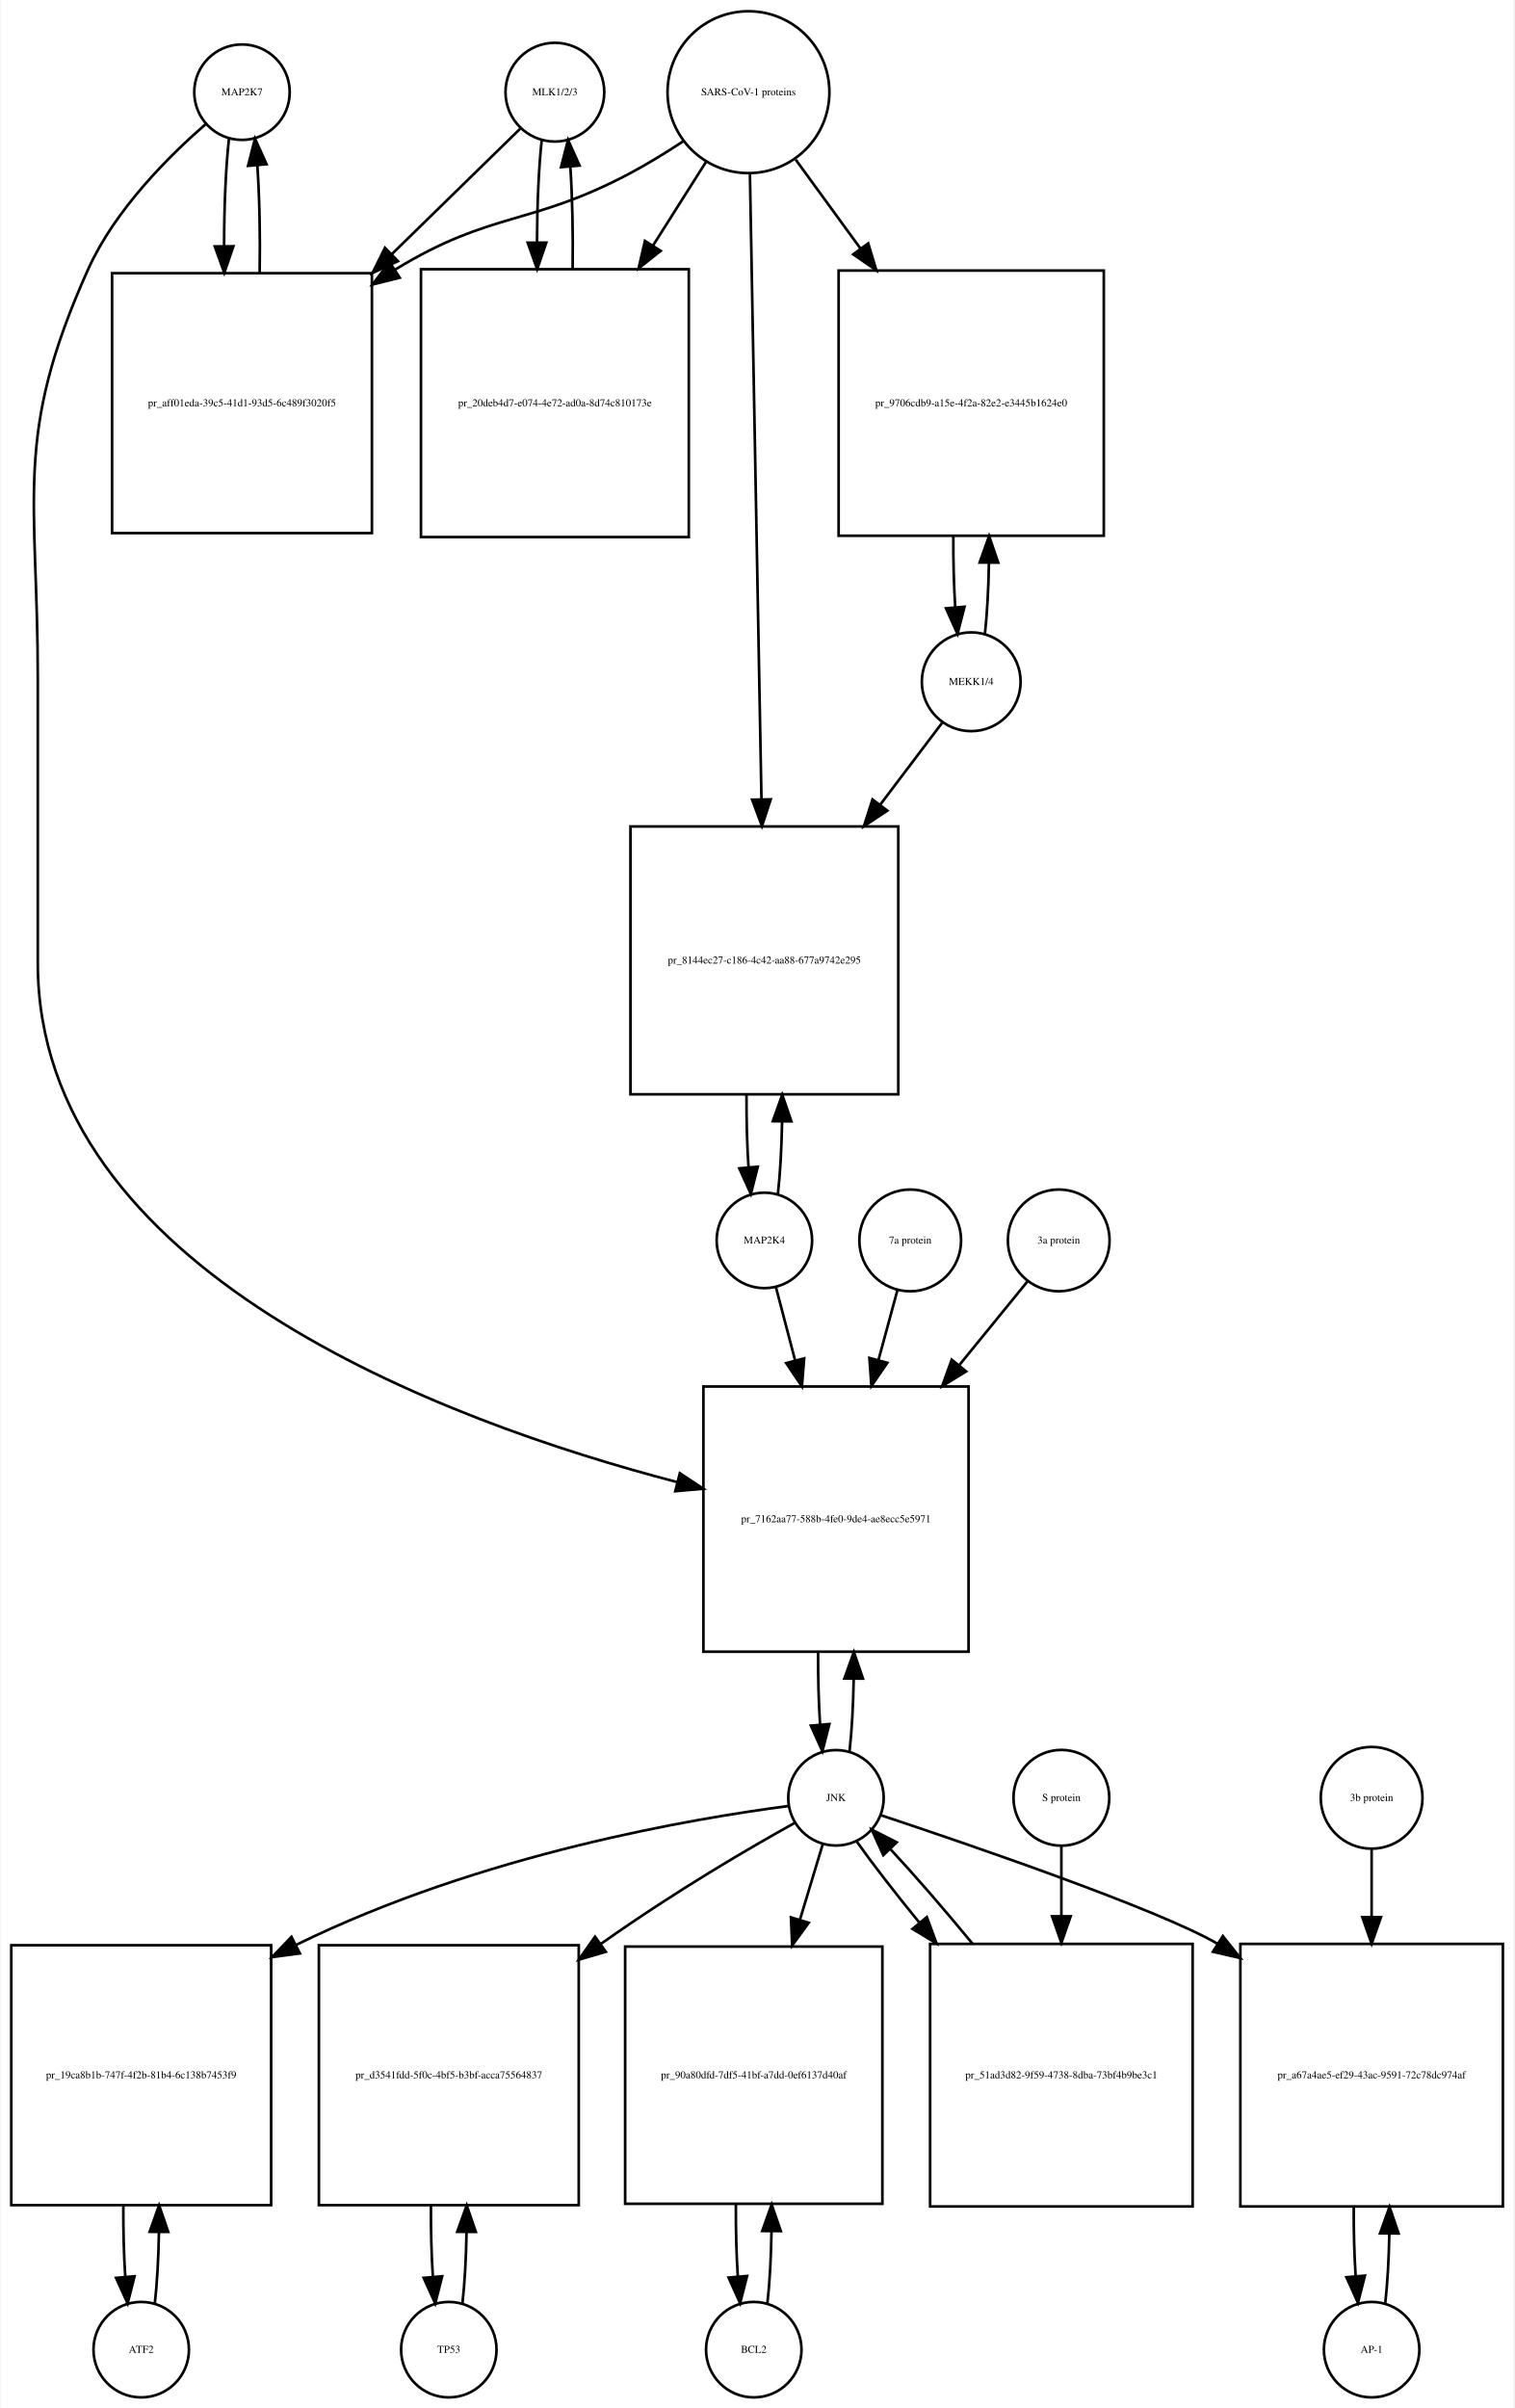
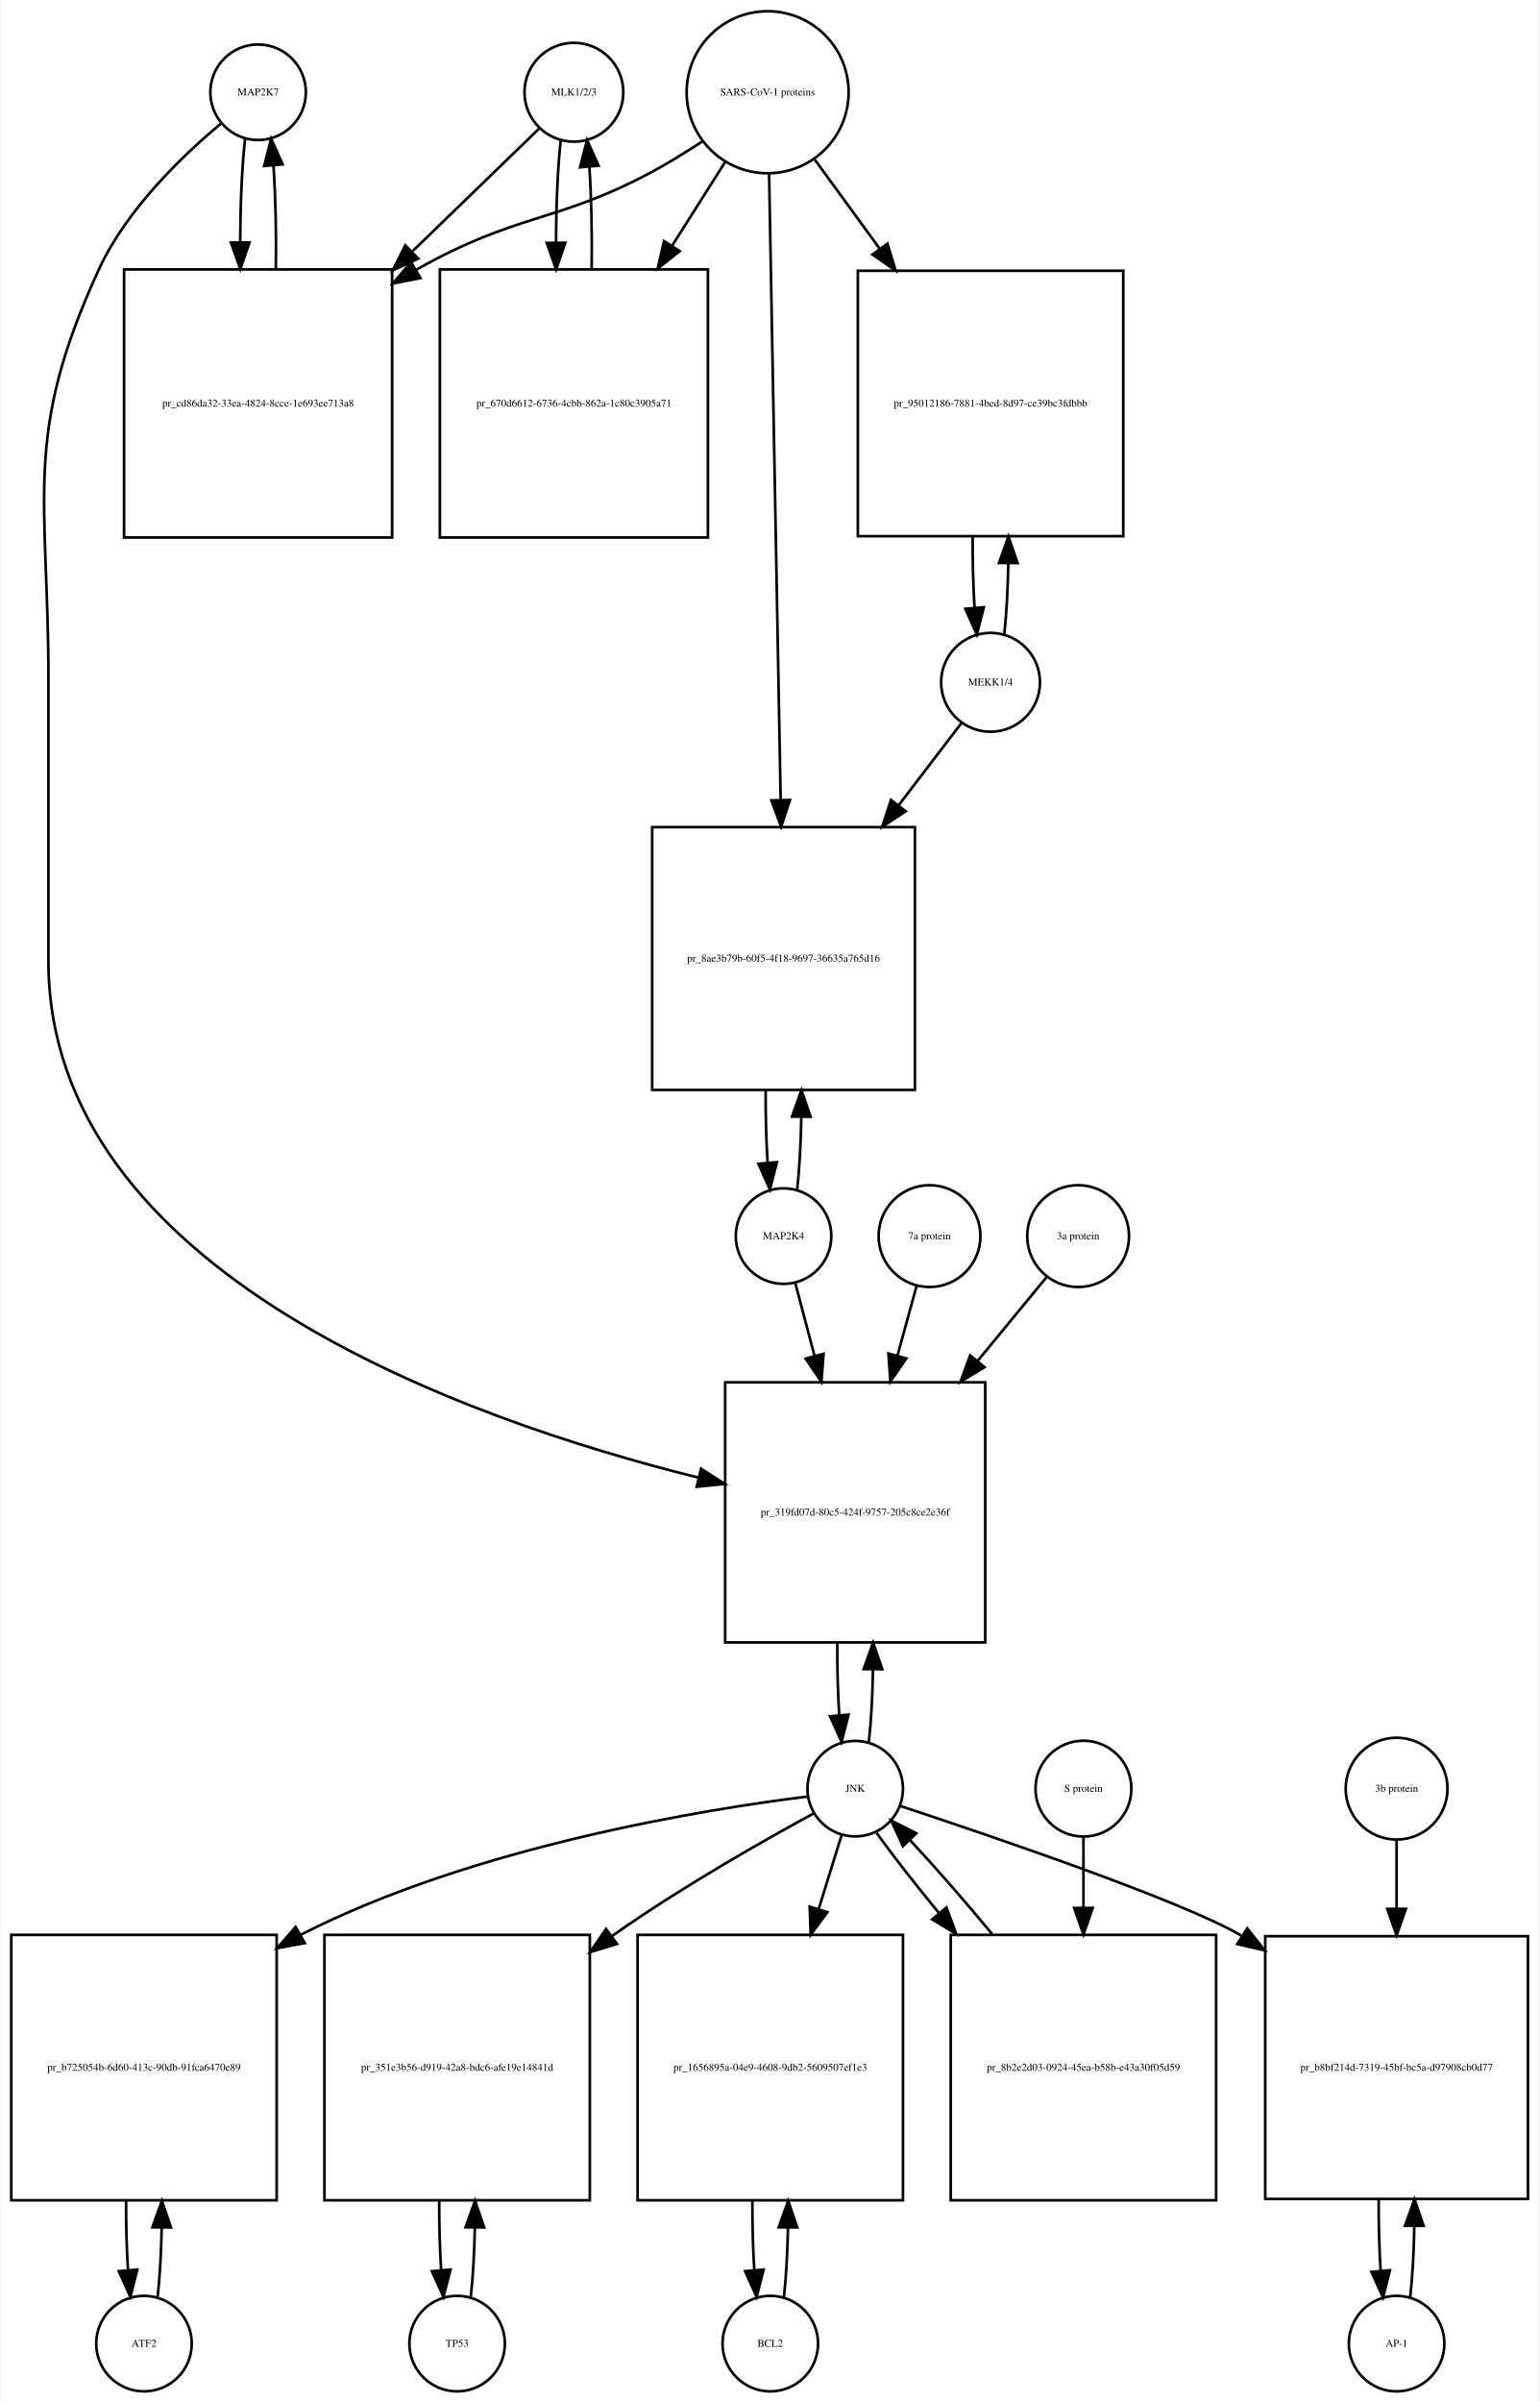
- <svg xmlns="http://www.w3.org/2000/svg" width="571pt" height="908pt" viewBox="0.00 0.00 570.50 908.01">
-   <g id="graph0" class="graph" transform="scale(1 1) rotate(0) translate(4 904.009)">
-     <polygon fill="white" stroke="none" points="-4,4 -4,-904.009 566.5,-904.009 566.5,4 -4,4" />
+ <svg xmlns="http://www.w3.org/2000/svg" width="580pt" height="905pt" viewBox="0.00 0.00 579.50 905.01">
+   <g id="graph0" class="graph" transform="scale(1 1) rotate(0) translate(4 901.009)">
+     <polygon fill="white" stroke="none" points="-4,4 -4,-901.009 575.5,-901.009 575.5,4 -4,4" />
    <g id="node1" class="node">
-       <ellipse fill="none" stroke="black" cx="87" cy="-869.25" rx="18" ry="18" />
-       <text text-anchor="middle" x="87" y="-868.05" font-family="Times,serif" font-size="4.00">MAP2K7</text>
+       <ellipse fill="none" stroke="black" cx="93" cy="-866.25" rx="18" ry="18" />
+       <text text-anchor="middle" x="93" y="-865.05" font-family="Times,serif" font-size="4.00">MAP2K7</text>
    </g>
    <g id="node2" class="node">
-       <polygon fill="none" stroke="black" points="136,-800.991 38,-800.991 38,-702.991 136,-702.991 136,-800.991" />
-       <text text-anchor="middle" x="87" y="-750.791" font-family="Times,serif" font-size="4.00">pr_aff01eda-39c5-41d1-93d5-6c489f3020f5</text>
+       <polygon fill="none" stroke="black" points="143.5,-799.491 42.5,-799.491 42.5,-698.491 143.5,-698.491 143.5,-799.491" />
+       <text text-anchor="middle" x="93" y="-747.791" font-family="Times,serif" font-size="4.00">pr_cd86da32-33ea-4824-8cce-1e693ee713a8</text>
    </g>
    <g id="edge1" class="edge">
-       <path fill="none" stroke="black" d="M82.099,-851.736C80.886,-840.963 80.27,-826.191 80.251,-811.355" />
-       <polygon fill="black" stroke="black" points="83.752,-811.149 80.332,-801.121 76.752,-811.093 83.752,-811.149" />
+       <path fill="none" stroke="black" d="M88.099,-848.736C86.932,-838.368 86.317,-824.294 86.255,-810.024" />
+       <polygon fill="black" stroke="black" points="89.757,-809.666 86.308,-799.648 82.757,-809.63 89.757,-809.666" />
    </g>
    <g id="node20" class="node">
-       <polygon fill="none" stroke="black" points="361,-381.184 261,-381.184 261,-281.184 361,-281.184 361,-381.184" />
-       <text text-anchor="middle" x="311" y="-329.984" font-family="Times,serif" font-size="4.00">pr_7162aa77-588b-4fe0-9de4-ae8ecc5e5971</text>
+       <polygon fill="none" stroke="black" points="367,-380.184 269,-380.184 269,-282.184 367,-282.184 367,-380.184" />
+       <text text-anchor="middle" x="318" y="-329.984" font-family="Times,serif" font-size="4.00">pr_319fd07d-80c5-424f-9757-205c8ce2e36f</text>
    </g>
    <g id="edge2" class="edge">
-       <path fill="none" stroke="black" d="M73.374,-857.26C59.653,-845.341 39.113,-824.982 29,-802.491 0.617,-739.367 10,-717.14 10,-647.929 10,-647.929 10,-647.929 10,-540.868 10,-424.688 163.322,-368.046 251.112,-345.136" />
-       <polygon fill="black" stroke="black" points="252.127,-348.489 260.958,-342.636 250.404,-341.705 252.127,-348.489" />
+       <path fill="none" stroke="black" d="M79.165,-854.581C64.971,-842.779 43.524,-822.378 33,-799.491 4.087,-736.608 14,-714.14 14,-644.929 14,-644.929 14,-644.929 14,-538.868 14,-421.648 170.486,-366.238 258.912,-344.285" />
+       <polygon fill="black" stroke="black" points="259.919,-347.643 268.819,-341.895 258.277,-340.838 259.919,-347.643" />
    </g>
    <g id="edge3" class="edge">
-       <path fill="none" stroke="black" d="M93.668,-801.121C93.909,-814.933 93.62,-829.493 92.801,-841.51" />
-       <polygon fill="black" stroke="black" points="89.292,-841.467 91.901,-851.736 96.265,-842.082 89.292,-841.467" />
+       <path fill="none" stroke="black" d="M99.692,-799.648C99.886,-812.983 99.591,-826.898 98.805,-838.463" />
+       <polygon fill="black" stroke="black" points="95.291,-838.468 97.901,-848.736 102.264,-839.081 95.291,-838.468" />
    </g>
    <g id="node3" class="node">
-       <ellipse fill="none" stroke="black" cx="205" cy="-869.25" rx="18.623" ry="18.623" />
-       <text text-anchor="middle" x="205" y="-868.05" font-family="Times,serif" font-size="4.00">MLK1/2/3</text>
+       <ellipse fill="none" stroke="black" cx="212" cy="-866.25" rx="18.623" ry="18.623" />
+       <text text-anchor="middle" x="212" y="-865.05" font-family="Times,serif" font-size="4.00">MLK1/2/3</text>
    </g>
    <g id="edge4" class="edge">
-       <path fill="none" stroke="black" d="M191.921,-855.475C180.002,-843.832 161.54,-825.799 143.405,-808.085" />
-       <polygon fill="black" stroke="black" points="145.815,-805.547 136.216,-801.064 140.924,-810.555 145.815,-805.547" />
+       <path fill="none" stroke="black" d="M198.81,-852.475C187.108,-841.141 169.152,-823.749 151.336,-806.492" />
+       <polygon fill="black" stroke="black" points="153.345,-803.566 143.727,-799.123 148.475,-808.594 153.345,-803.566" />
    </g>
    <g id="node5" class="node">
-       <polygon fill="none" stroke="black" points="255.5,-802.491 154.5,-802.491 154.5,-701.491 255.5,-701.491 255.5,-802.491" />
-       <text text-anchor="middle" x="205" y="-750.791" font-family="Times,serif" font-size="4.00">pr_20deb4d7-e074-4e72-ad0a-8d74c810173e</text>
+       <polygon fill="none" stroke="black" points="262.5,-799.491 161.5,-799.491 161.5,-698.491 262.5,-698.491 262.5,-799.491" />
+       <text text-anchor="middle" x="212" y="-747.791" font-family="Times,serif" font-size="4.00">pr_670d6612-6736-4cbb-862a-1c80c3905a71</text>
    </g>
    <g id="edge5" class="edge">
-       <path fill="none" stroke="black" d="M200.045,-851.243C198.906,-840.863 198.309,-826.905 198.254,-812.774" />
-       <polygon fill="black" stroke="black" points="201.756,-812.522 198.31,-802.503 194.756,-812.484 201.756,-812.522" />
+       <path fill="none" stroke="black" d="M207.045,-848.243C205.906,-837.863 205.309,-823.905 205.254,-809.774" />
+       <polygon fill="black" stroke="black" points="208.756,-809.522 205.31,-799.503 201.756,-809.484 208.756,-809.522" />
    </g>
    <g id="node4" class="node">
-       <ellipse fill="none" stroke="black" cx="278" cy="-869.25" rx="30.52" ry="30.52" />
-       <text text-anchor="middle" x="278" y="-868.05" font-family="Times,serif" font-size="4.00">SARS-CoV-1 proteins</text>
+       <ellipse fill="none" stroke="black" cx="285" cy="-866.25" rx="30.52" ry="30.52" />
+       <text text-anchor="middle" x="285" y="-865.05" font-family="Times,serif" font-size="4.00">SARS-CoV-1 proteins</text>
    </g>
    <g id="edge6" class="edge">
-       <path fill="none" stroke="black" d="M253.304,-850.669C246.847,-846.423 239.79,-842.08 233,-838.491 195.642,-818.741 181.083,-824.484 145,-802.491 144.908,-802.435 144.816,-802.379 144.724,-802.322" />
-       <polygon fill="black" stroke="black" points="146.489,-799.293 136.21,-796.725 142.643,-805.143 146.489,-799.293" />
+       <path fill="none" stroke="black" d="M260.304,-847.669C253.847,-843.423 246.79,-839.08 240,-835.491 205.268,-817.13 190.323,-820.671 152.714,-799.442" />
+       <polygon fill="black" stroke="black" points="154.167,-796.236 143.773,-794.18 150.616,-802.269 154.167,-796.236" />
    </g>
    <g id="edge7" class="edge">
-       <path fill="none" stroke="black" d="M261.98,-842.956C256.027,-833.556 248.999,-822.46 241.949,-811.328" />
-       <polygon fill="black" stroke="black" points="244.878,-809.412 236.57,-802.837 238.964,-813.158 244.878,-809.412" />
+       <path fill="none" stroke="black" d="M268.98,-839.956C263.027,-830.556 255.999,-819.46 248.949,-808.328" />
+       <polygon fill="black" stroke="black" points="251.878,-806.412 243.57,-799.837 245.964,-810.158 251.878,-806.412" />
    </g>
    <g id="node17" class="node">
-       <polygon fill="none" stroke="black" points="412,-801.991 312,-801.991 312,-701.991 412,-701.991 412,-801.991" />
-       <text text-anchor="middle" x="362" y="-750.791" font-family="Times,serif" font-size="4.00">pr_9706cdb9-a15e-4f2a-82e2-e3445b1624e0</text>
+       <polygon fill="none" stroke="black" points="419,-798.991 319,-798.991 319,-698.991 419,-698.991 419,-798.991" />
+       <text text-anchor="middle" x="369" y="-747.791" font-family="Times,serif" font-size="4.00">pr_95012186-7881-4bed-8d97-ce39bc3fdbbb</text>
    </g>
    <g id="edge8" class="edge">
-       <path fill="none" stroke="black" d="M295.814,-843.806C303.014,-833.927 311.652,-822.074 320.275,-810.243" />
-       <polygon fill="black" stroke="black" points="323.163,-812.223 326.224,-802.08 317.506,-808.1 323.163,-812.223" />
+       <path fill="none" stroke="black" d="M302.814,-840.806C310.014,-830.927 318.652,-819.074 327.275,-807.243" />
+       <polygon fill="black" stroke="black" points="330.163,-809.223 333.224,-799.08 324.506,-805.1 330.163,-809.223" />
    </g>
    <g id="node19" class="node">
-       <polygon fill="none" stroke="black" points="334.5,-592.368 233.5,-592.368 233.5,-491.368 334.5,-491.368 334.5,-592.368" />
-       <text text-anchor="middle" x="284" y="-540.668" font-family="Times,serif" font-size="4.00">pr_8144ec27-c186-4c42-aa88-677a9742e295</text>
+       <polygon fill="none" stroke="black" points="340.5,-589.368 241.5,-589.368 241.5,-490.368 340.5,-490.368 340.5,-589.368" />
+       <text text-anchor="middle" x="291" y="-538.668" font-family="Times,serif" font-size="4.00">pr_8ae3b79b-60f5-4f18-9697-36635a765d16</text>
    </g>
    <g id="edge9" class="edge">
-       <path fill="none" stroke="black" d="M278.554,-838.222C279.537,-784.874 281.607,-672.638 282.893,-602.917" />
-       <polygon fill="black" stroke="black" points="286.399,-602.592 283.084,-592.53 279.4,-602.463 286.399,-602.592" />
+       <path fill="none" stroke="black" d="M285.554,-835.314C286.542,-781.906 288.624,-669.297 289.909,-599.857" />
+       <polygon fill="black" stroke="black" points="293.414,-599.582 290.1,-589.519 286.416,-599.452 293.414,-599.582" />
    </g>
    <g id="edge10" class="edge">
-       <path fill="none" stroke="black" d="M211.69,-802.503C211.886,-815.701 211.601,-829.478 210.836,-840.991" />
-       <polygon fill="black" stroke="black" points="207.324,-840.98 209.955,-851.243 214.299,-841.579 207.324,-840.98" />
+       <path fill="none" stroke="black" d="M218.69,-799.503C218.886,-812.701 218.601,-826.478 217.836,-837.991" />
+       <polygon fill="black" stroke="black" points="214.324,-837.98 216.955,-848.243 221.299,-838.579 214.324,-837.98" />
    </g>
    <g id="node6" class="node">
-       <ellipse fill="none" stroke="black" cx="49" cy="-18" rx="18" ry="18" />
-       <text text-anchor="middle" x="49" y="-16.8" font-family="Times,serif" font-size="4.00">ATF2</text>
+       <ellipse fill="none" stroke="black" cx="50" cy="-18" rx="18" ry="18" />
+       <text text-anchor="middle" x="50" y="-16.8" font-family="Times,serif" font-size="4.00">ATF2</text>
    </g>
    <g id="node7" class="node">
-       <polygon fill="none" stroke="black" points="98,-170.5 7.10543e-15,-170.5 7.10543e-15,-72.5 98,-72.5 98,-170.5" />
-       <text text-anchor="middle" x="49" y="-120.3" font-family="Times,serif" font-size="4.00">pr_19ca8b1b-747f-4f2b-81b4-6c138b7453f9</text>
+       <polygon fill="none" stroke="black" points="100,-172 0,-172 0,-72 100,-72 100,-172" />
+       <text text-anchor="middle" x="50" y="-120.8" font-family="Times,serif" font-size="4.00">pr_b725054b-6d60-413c-90db-91fca6470e89</text>
    </g>
    <g id="edge11" class="edge">
-       <path fill="none" stroke="black" d="M54.126,-35.405C54.987,-42.923 55.506,-52.335 55.682,-62.135" />
-       <polygon fill="black" stroke="black" points="52.184,-62.446 55.742,-72.425 59.184,-62.405 52.184,-62.446" />
+       <path fill="none" stroke="black" d="M55.141,-35.615C55.975,-42.991 56.485,-52.162 56.671,-61.733" />
+       <polygon fill="black" stroke="black" points="53.171,-61.819 56.746,-71.793 60.171,-61.767 53.171,-61.819" />
    </g>
    <g id="edge12" class="edge">
-       <path fill="none" stroke="black" d="M42.258,-72.425C42.2,-63.162 42.443,-53.78 42.987,-45.517" />
-       <polygon fill="black" stroke="black" points="46.486,-45.672 43.874,-35.405 39.513,-45.06 46.486,-45.672" />
+       <path fill="none" stroke="black" d="M43.254,-71.793C43.217,-62.827 43.458,-53.786 43.978,-45.783" />
+       <polygon fill="black" stroke="black" points="47.482,-45.88 44.859,-35.615 40.509,-45.275 47.482,-45.88" />
    </g>
    <g id="node8" class="node">
-       <ellipse fill="none" stroke="black" cx="311" cy="-226.092" rx="18" ry="18" />
-       <text text-anchor="middle" x="311" y="-224.892" font-family="Times,serif" font-size="4.00">JNK</text>
+       <ellipse fill="none" stroke="black" cx="318" cy="-227.092" rx="18" ry="18" />
+       <text text-anchor="middle" x="318" y="-225.892" font-family="Times,serif" font-size="4.00">JNK</text>
    </g>
    <g id="edge13" class="edge">
-       <path fill="none" stroke="black" d="M293.144,-223.013C257.978,-218.385 177.72,-205.17 107.307,-170.574" />
-       <polygon fill="black" stroke="black" points="108.832,-167.423 98.331,-166.017 105.663,-173.665 108.832,-167.423" />
+       <path fill="none" stroke="black" d="M300.002,-224.123C262.612,-219.471 174.557,-205.562 109,-172 108.907,-171.953 108.815,-171.905 108.722,-171.857" />
+       <polygon fill="black" stroke="black" points="110.604,-168.901 100.184,-166.984 107.134,-174.981 110.604,-168.901" />
    </g>
    <g id="node10" class="node">
-       <polygon fill="none" stroke="black" points="214,-170.5 116,-170.5 116,-72.5 214,-72.5 214,-170.5" />
-       <text text-anchor="middle" x="165" y="-120.3" font-family="Times,serif" font-size="4.00">pr_d3541fdd-5f0c-4bf5-b3bf-acca75564837</text>
+       <polygon fill="none" stroke="black" points="218,-172 118,-172 118,-72 218,-72 218,-172" />
+       <text text-anchor="middle" x="168" y="-120.8" font-family="Times,serif" font-size="4.00">pr_351e3b56-d919-42a8-bdc6-afe19e14841d</text>
    </g>
    <g id="edge14" class="edge">
-       <path fill="none" stroke="black" d="M295.41,-216.616C278.818,-207.391 251.797,-191.779 222.393,-171.041" />
-       <polygon fill="black" stroke="black" points="224.21,-168.037 214.043,-165.057 220.133,-173.727 224.21,-168.037" />
+       <path fill="none" stroke="black" d="M302.406,-217.803C283.905,-207.749 252.375,-189.913 227,-172 226.816,-171.87 226.633,-171.74 226.449,-171.61" />
+       <polygon fill="black" stroke="black" points="228.253,-168.593 218.119,-165.503 224.114,-174.238 228.253,-168.593" />
    </g>
    <g id="node12" class="node">
-       <polygon fill="none" stroke="black" points="328.5,-170 231.5,-170 231.5,-73 328.5,-73 328.5,-170" />
-       <text text-anchor="middle" x="280" y="-120.3" font-family="Times,serif" font-size="4.00">pr_90a80dfd-7df5-41bf-a7dd-0ef6137d40af</text>
+       <polygon fill="none" stroke="black" points="336,-172 236,-172 236,-72 336,-72 336,-172" />
+       <text text-anchor="middle" x="286" y="-120.8" font-family="Times,serif" font-size="4.00">pr_1656895a-04e9-4608-9db2-5609507ef1e3</text>
    </g>
    <g id="edge15" class="edge">
-       <path fill="none" stroke="black" d="M306.019,-208.609C303.608,-200.629 300.554,-190.522 297.393,-180.062" />
-       <polygon fill="black" stroke="black" points="300.719,-178.968 294.476,-170.407 294.018,-180.992 300.719,-178.968" />
+       <path fill="none" stroke="black" d="M312.859,-209.528C310.449,-201.765 307.416,-191.996 304.265,-181.842" />
+       <polygon fill="black" stroke="black" points="307.53,-180.554 301.222,-172.041 300.844,-182.629 307.53,-180.554" />
    </g>
    <g id="node14" class="node">
-       <polygon fill="none" stroke="black" points="562.5,-171 463.5,-171 463.5,-72 562.5,-72 562.5,-171" />
-       <text text-anchor="middle" x="513" y="-120.3" font-family="Times,serif" font-size="4.00">pr_a67a4ae5-ef29-43ac-9591-72c78dc974af</text>
+       <polygon fill="none" stroke="black" points="571.5,-171.5 472.5,-171.5 472.5,-72.5 571.5,-72.5 571.5,-171.5" />
+       <text text-anchor="middle" x="522" y="-120.8" font-family="Times,serif" font-size="4.00">pr_b8bf214d-7319-45bf-bc5a-d97908cb0d77</text>
    </g>
    <g id="edge16" class="edge">
-       <path fill="none" stroke="black" d="M327.8,-219.576C360.729,-208.635 432.506,-184.115 455,-171 455.089,-170.948 455.177,-170.897 455.266,-170.845" />
-       <polygon fill="black" stroke="black" points="456.886,-173.961 463.476,-165.665 453.151,-168.041 456.886,-173.961" />
+       <path fill="none" stroke="black" d="M334.914,-220.579C368.066,-209.643 440.332,-185.131 463,-172 463.194,-171.887 463.389,-171.774 463.583,-171.66" />
+       <polygon fill="black" stroke="black" points="465.714,-174.454 472.298,-166.154 461.975,-168.537 465.714,-174.454" />
    </g>
    <g id="edge17" class="edge">
-       <path fill="none" stroke="black" d="M316.113,-243.641C316.984,-251.309 317.507,-260.935 317.683,-270.957" />
-       <polygon fill="black" stroke="black" points="314.183,-271.074 317.743,-281.053 321.183,-271.032 314.183,-271.074" />
+       <path fill="none" stroke="black" d="M323.139,-244.704C324.009,-252.393 324.526,-262.036 324.692,-272.049" />
+       <polygon fill="black" stroke="black" points="321.192,-272.144 324.74,-282.127 328.192,-272.111 321.192,-272.144" />
    </g>
    <g id="node23" class="node">
-       <polygon fill="none" stroke="black" points="445.5,-171 346.5,-171 346.5,-72 445.5,-72 445.5,-171" />
-       <text text-anchor="middle" x="396" y="-120.3" font-family="Times,serif" font-size="4.00">pr_51ad3d82-9f59-4738-8dba-73bf4b9be3c1</text>
+       <polygon fill="none" stroke="black" points="454,-172 354,-172 354,-72 454,-72 454,-172" />
+       <text text-anchor="middle" x="404" y="-120.8" font-family="Times,serif" font-size="4.00">pr_8b2e2d03-0924-45ea-b58b-e43a30f05d59</text>
    </g>
    <g id="edge18" class="edge">
-       <path fill="none" stroke="black" d="M318.9,-209.51C324.837,-201.13 333.302,-190.226 342.481,-178.985" />
-       <polygon fill="black" stroke="black" points="345.261,-181.116 348.928,-171.176 339.863,-176.66 345.261,-181.116" />
+       <path fill="none" stroke="black" d="M326.052,-210.434C332.006,-202.105 340.456,-191.294 349.628,-180.129" />
+       <polygon fill="black" stroke="black" points="352.376,-182.298 356.072,-172.369 346.991,-177.826 352.376,-182.298" />
    </g>
    <g id="node9" class="node">
-       <ellipse fill="none" stroke="black" cx="165" cy="-18" rx="18" ry="18" />
-       <text text-anchor="middle" x="165" y="-16.8" font-family="Times,serif" font-size="4.00">TP53</text>
+       <ellipse fill="none" stroke="black" cx="168" cy="-18" rx="18" ry="18" />
+       <text text-anchor="middle" x="168" y="-16.8" font-family="Times,serif" font-size="4.00">TP53</text>
    </g>
    <g id="edge19" class="edge">
-       <path fill="none" stroke="black" d="M170.126,-35.405C170.987,-42.923 171.506,-52.335 171.682,-62.135" />
-       <polygon fill="black" stroke="black" points="168.184,-62.446 171.742,-72.425 175.184,-62.405 168.184,-62.446" />
+       <path fill="none" stroke="black" d="M173.141,-35.615C173.975,-42.991 174.485,-52.162 174.671,-61.733" />
+       <polygon fill="black" stroke="black" points="171.171,-61.819 174.746,-71.793 178.171,-61.767 171.171,-61.819" />
    </g>
    <g id="edge20" class="edge">
-       <path fill="none" stroke="black" d="M158.258,-72.425C158.201,-63.162 158.443,-53.78 158.987,-45.517" />
-       <polygon fill="black" stroke="black" points="162.486,-45.672 159.874,-35.405 155.513,-45.06 162.486,-45.672" />
+       <path fill="none" stroke="black" d="M161.254,-71.793C161.217,-62.827 161.458,-53.786 161.978,-45.783" />
+       <polygon fill="black" stroke="black" points="165.482,-45.88 162.859,-35.615 158.509,-45.275 165.482,-45.88" />
    </g>
    <g id="node11" class="node">
-       <ellipse fill="none" stroke="black" cx="280" cy="-18" rx="18" ry="18" />
-       <text text-anchor="middle" x="280" y="-16.8" font-family="Times,serif" font-size="4.00">BCL2</text>
+       <ellipse fill="none" stroke="black" cx="286" cy="-18" rx="18" ry="18" />
+       <text text-anchor="middle" x="286" y="-16.8" font-family="Times,serif" font-size="4.00">BCL2</text>
    </g>
    <g id="edge21" class="edge">
-       <path fill="none" stroke="black" d="M285.139,-35.516C286.009,-43.161 286.526,-52.747 286.692,-62.702" />
-       <polygon fill="black" stroke="black" points="283.192,-62.739 286.74,-72.722 290.192,-62.706 283.192,-62.739" />
+       <path fill="none" stroke="black" d="M291.141,-35.615C291.975,-42.991 292.485,-52.162 292.671,-61.733" />
+       <polygon fill="black" stroke="black" points="289.171,-61.819 292.746,-71.793 296.171,-61.767 289.171,-61.819" />
    </g>
    <g id="edge22" class="edge">
-       <path fill="none" stroke="black" d="M273.26,-72.722C273.196,-63.427 273.434,-53.998 273.975,-45.689" />
-       <polygon fill="black" stroke="black" points="277.48,-45.782 274.861,-35.516 270.507,-45.175 277.48,-45.782" />
+       <path fill="none" stroke="black" d="M279.254,-71.793C279.217,-62.827 279.458,-53.786 279.978,-45.783" />
+       <polygon fill="black" stroke="black" points="283.482,-45.88 280.859,-35.615 276.509,-45.275 283.482,-45.88" />
    </g>
    <g id="node13" class="node">
-       <ellipse fill="none" stroke="black" cx="513" cy="-18" rx="18" ry="18" />
-       <text text-anchor="middle" x="513" y="-16.8" font-family="Times,serif" font-size="4.00">AP-1</text>
+       <ellipse fill="none" stroke="black" cx="522" cy="-18" rx="18" ry="18" />
+       <text text-anchor="middle" x="522" y="-16.8" font-family="Times,serif" font-size="4.00">AP-1</text>
    </g>
    <g id="edge23" class="edge">
-       <path fill="none" stroke="black" d="M518.154,-35.647C518.988,-43.033 519.495,-52.212 519.675,-61.78" />
-       <polygon fill="black" stroke="black" points="516.176,-61.855 519.745,-71.831 523.176,-61.807 516.176,-61.855" />
+       <path fill="none" stroke="black" d="M527.113,-35.374C527.974,-42.882 528.496,-52.286 528.677,-62.091" />
+       <polygon fill="black" stroke="black" points="525.179,-62.413 528.743,-72.39 532.179,-62.368 525.179,-62.413" />
    </g>
    <g id="edge24" class="edge">
-       <path fill="none" stroke="black" d="M506.255,-71.831C506.212,-62.877 506.449,-53.836 506.967,-45.826" />
-       <polygon fill="black" stroke="black" points="510.472,-45.911 507.846,-35.647 503.498,-45.308 510.472,-45.911" />
+       <path fill="none" stroke="black" d="M515.257,-72.39C515.205,-63.114 515.452,-53.732 515.998,-45.476" />
+       <polygon fill="black" stroke="black" points="519.497,-45.642 516.887,-35.374 512.524,-45.029 519.497,-45.642" />
    </g>
    <g id="node15" class="node">
-       <ellipse fill="none" stroke="black" cx="513" cy="-226.092" rx="19.184" ry="19.184" />
-       <text text-anchor="middle" x="513" y="-224.892" font-family="Times,serif" font-size="4.00">3b protein</text>
+       <ellipse fill="none" stroke="black" cx="522" cy="-227.092" rx="19.184" ry="19.184" />
+       <text text-anchor="middle" x="522" y="-225.892" font-family="Times,serif" font-size="4.00">3b protein</text>
    </g>
    <g id="edge25" class="edge">
-       <path fill="none" stroke="black" d="M513,-206.751C513,-199.386 513,-190.45 513,-181.185" />
-       <polygon fill="black" stroke="black" points="516.5,-181.061 513,-171.062 509.5,-181.062 516.5,-181.061" />
+       <path fill="none" stroke="black" d="M522,-207.661C522,-200.261 522,-191.281 522,-181.971" />
+       <polygon fill="black" stroke="black" points="525.5,-181.798 522,-171.798 518.5,-181.798 525.5,-181.798" />
    </g>
    <g id="node16" class="node">
-       <ellipse fill="none" stroke="black" cx="362" cy="-646.929" rx="18.623" ry="18.623" />
-       <text text-anchor="middle" x="362" y="-645.729" font-family="Times,serif" font-size="4.00">MEKK1/4</text>
+       <ellipse fill="none" stroke="black" cx="369" cy="-643.929" rx="18.623" ry="18.623" />
+       <text text-anchor="middle" x="369" y="-642.729" font-family="Times,serif" font-size="4.00">MEKK1/4</text>
    </g>
    <g id="edge26" class="edge">
-       <path fill="none" stroke="black" d="M367.166,-664.948C368,-672.494 368.505,-681.869 368.68,-691.627" />
-       <polygon fill="black" stroke="black" points="365.182,-691.896 368.743,-701.875 372.182,-691.853 365.182,-691.896" />
+       <path fill="none" stroke="black" d="M374.166,-661.948C375,-669.494 375.505,-678.869 375.68,-688.627" />
+       <polygon fill="black" stroke="black" points="372.182,-688.896 375.743,-698.875 379.182,-688.853 372.182,-688.896" />
    </g>
    <g id="edge27" class="edge">
-       <path fill="none" stroke="black" d="M351.154,-631.599C344.828,-623.24 336.386,-612.085 327.628,-600.513" />
-       <polygon fill="black" stroke="black" points="330.362,-598.326 321.536,-592.464 324.78,-602.55 330.362,-598.326" />
+       <path fill="none" stroke="black" d="M358.154,-628.738C351.76,-620.371 343.204,-609.176 334.345,-597.584" />
+       <polygon fill="black" stroke="black" points="337.04,-595.346 328.187,-589.526 331.478,-599.596 337.04,-595.346" />
    </g>
    <g id="edge28" class="edge">
-       <path fill="none" stroke="black" d="M355.257,-701.875C355.206,-692.646 355.445,-683.314 355.973,-675.066" />
-       <polygon fill="black" stroke="black" points="359.473,-675.208 356.834,-664.948 352.499,-674.615 359.473,-675.208" />
+       <path fill="none" stroke="black" d="M362.257,-698.875C362.206,-689.646 362.445,-680.314 362.973,-672.066" />
+       <polygon fill="black" stroke="black" points="366.473,-672.208 363.834,-661.948 359.499,-671.615 366.473,-672.208" />
    </g>
    <g id="node18" class="node">
-       <ellipse fill="none" stroke="black" cx="284" cy="-436.276" rx="18" ry="18" />
-       <text text-anchor="middle" x="284" y="-435.076" font-family="Times,serif" font-size="4.00">MAP2K4</text>
+       <ellipse fill="none" stroke="black" cx="291" cy="-435.276" rx="18" ry="18" />
+       <text text-anchor="middle" x="291" y="-434.076" font-family="Times,serif" font-size="4.00">MAP2K4</text>
    </g>
    <g id="edge29" class="edge">
-       <path fill="none" stroke="black" d="M289.1,-453.792C289.971,-461.449 290.497,-471.066 290.678,-481.091" />
-       <polygon fill="black" stroke="black" points="287.179,-481.219 290.745,-491.196 294.179,-481.173 287.179,-481.219" />
+       <path fill="none" stroke="black" d="M296.126,-452.857C296.996,-460.536 297.517,-470.17 297.687,-480.188" />
+       <polygon fill="black" stroke="black" points="294.188,-480.295 297.742,-490.276 301.188,-480.257 294.188,-480.295" />
    </g>
    <g id="edge30" class="edge">
-       <path fill="none" stroke="black" d="M288.338,-418.712C290.371,-410.948 292.93,-401.18 295.589,-391.025" />
-       <polygon fill="black" stroke="black" points="299.008,-391.785 298.156,-381.225 292.237,-390.012 299.008,-391.785" />
+       <path fill="none" stroke="black" d="M295.459,-417.417C297.481,-409.772 300.003,-400.232 302.622,-390.329" />
+       <polygon fill="black" stroke="black" points="306.085,-390.924 305.259,-380.362 299.318,-389.134 306.085,-390.924" />
    </g>
    <g id="edge31" class="edge">
-       <path fill="none" stroke="black" d="M277.255,-491.196C277.21,-481.808 277.462,-472.328 278.009,-463.99" />
-       <polygon fill="black" stroke="black" points="281.517,-464.059 278.9,-453.792 274.543,-463.45 281.517,-464.059" />
+       <path fill="none" stroke="black" d="M284.258,-490.276C284.201,-480.913 284.443,-471.43 284.987,-463.078" />
+       <polygon fill="black" stroke="black" points="288.496,-463.122 285.874,-452.857 281.522,-462.517 288.496,-463.122" />
    </g>
    <g id="edge32" class="edge">
-       <path fill="none" stroke="black" d="M304.257,-281.053C304.205,-271.678 304.452,-262.196 304.998,-253.851" />
-       <polygon fill="black" stroke="black" points="308.506,-253.907 305.887,-243.641 301.533,-253.3 308.506,-253.907" />
+       <path fill="none" stroke="black" d="M311.26,-282.127C311.196,-272.778 311.434,-263.294 311.975,-254.936" />
+       <polygon fill="black" stroke="black" points="315.486,-254.969 312.861,-244.704 308.512,-254.365 315.486,-254.969" />
    </g>
    <g id="node21" class="node">
-       <ellipse fill="none" stroke="black" cx="339" cy="-436.276" rx="19.184" ry="19.184" />
-       <text text-anchor="middle" x="339" y="-435.076" font-family="Times,serif" font-size="4.00">7a protein</text>
+       <ellipse fill="none" stroke="black" cx="346" cy="-435.276" rx="19.184" ry="19.184" />
+       <text text-anchor="middle" x="346" y="-434.076" font-family="Times,serif" font-size="4.00">7a protein</text>
    </g>
    <g id="edge33" class="edge">
-       <path fill="none" stroke="black" d="M334.123,-417.318C332.099,-409.868 329.626,-400.761 327.057,-391.305" />
-       <polygon fill="black" stroke="black" points="330.361,-390.113 324.362,-381.38 323.605,-391.948 330.361,-390.113" />
+       <path fill="none" stroke="black" d="M341.123,-416.493C339.055,-408.952 336.516,-399.695 333.887,-390.109" />
+       <polygon fill="black" stroke="black" points="337.262,-389.182 331.242,-380.464 330.511,-391.034 337.262,-389.182" />
    </g>
    <g id="node22" class="node">
-       <ellipse fill="none" stroke="black" cx="395" cy="-436.276" rx="19.184" ry="19.184" />
-       <text text-anchor="middle" x="395" y="-435.076" font-family="Times,serif" font-size="4.00">3a protein</text>
+       <ellipse fill="none" stroke="black" cx="402" cy="-435.276" rx="19.184" ry="19.184" />
+       <text text-anchor="middle" x="402" y="-434.076" font-family="Times,serif" font-size="4.00">3a protein</text>
    </g>
    <g id="edge34" class="edge">
-       <path fill="none" stroke="black" d="M383.32,-420.941C376.368,-412.409 367.043,-400.964 357.404,-389.135" />
-       <polygon fill="black" stroke="black" points="360.077,-386.875 351.047,-381.333 354.651,-391.296 360.077,-386.875" />
+       <path fill="none" stroke="black" d="M390.32,-420.08C383.294,-411.541 373.844,-400.055 364.097,-388.209" />
+       <polygon fill="black" stroke="black" points="366.727,-385.897 357.671,-380.399 361.322,-390.345 366.727,-385.897" />
    </g>
    <g id="edge35" class="edge">
-       <path fill="none" stroke="black" d="M362.474,-171.101C352.022,-183.811 340.833,-196.742 331.502,-206.761" />
-       <polygon fill="black" stroke="black" points="328.852,-204.468 324.467,-214.113 333.91,-209.308 328.852,-204.468" />
+       <path fill="none" stroke="black" d="M369.602,-172.319C359.113,-184.969 347.931,-197.799 338.606,-207.752" />
+       <polygon fill="black" stroke="black" points="335.986,-205.427 331.574,-215.059 341.03,-210.281 335.986,-205.427" />
    </g>
    <g id="node24" class="node">
-       <ellipse fill="none" stroke="black" cx="396" cy="-226.092" rx="18.062" ry="18.062" />
-       <text text-anchor="middle" x="396" y="-224.892" font-family="Times,serif" font-size="4.00">S protein</text>
+       <ellipse fill="none" stroke="black" cx="404" cy="-227.092" rx="18.062" ry="18.062" />
+       <text text-anchor="middle" x="404" y="-225.892" font-family="Times,serif" font-size="4.00">S protein</text>
    </g>
    <g id="edge36" class="edge">
-       <path fill="none" stroke="black" d="M396,-207.689C396,-200.221 396,-191.019 396,-181.453" />
-       <polygon fill="black" stroke="black" points="399.5,-181.411 396,-171.411 392.5,-181.411 399.5,-181.411" />
+       <path fill="none" stroke="black" d="M404,-208.604C404,-201.1 404,-191.853 404,-182.241" />
+       <polygon fill="black" stroke="black" points="407.5,-182.149 404,-172.149 400.5,-182.149 407.5,-182.149" />
    </g>
  </g>
</svg>
